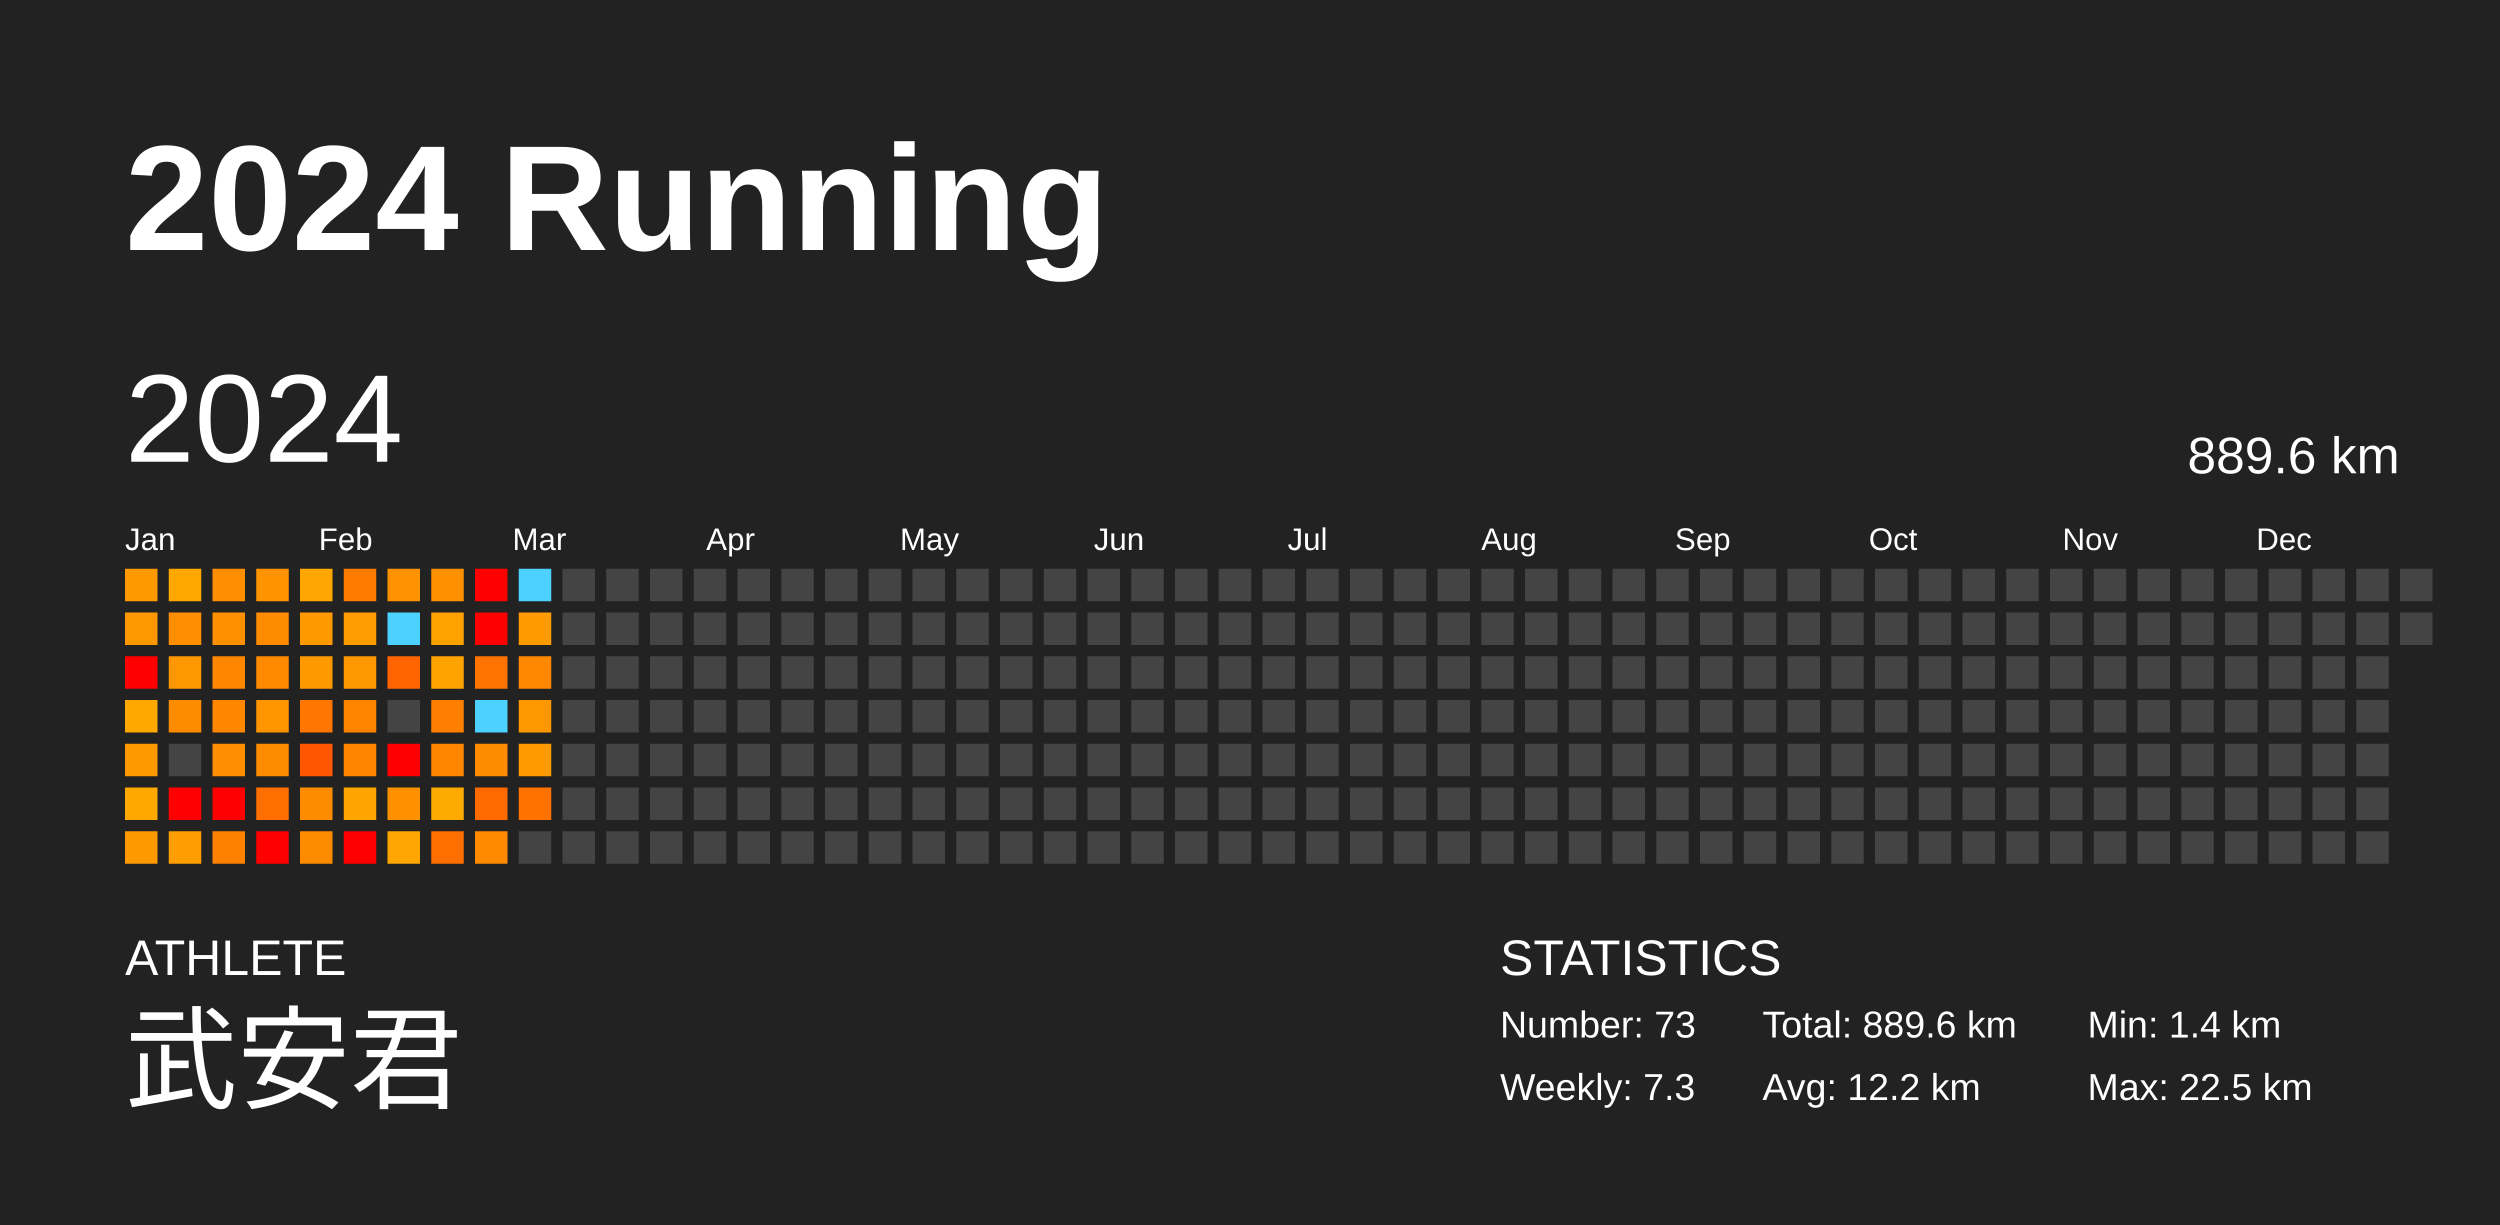
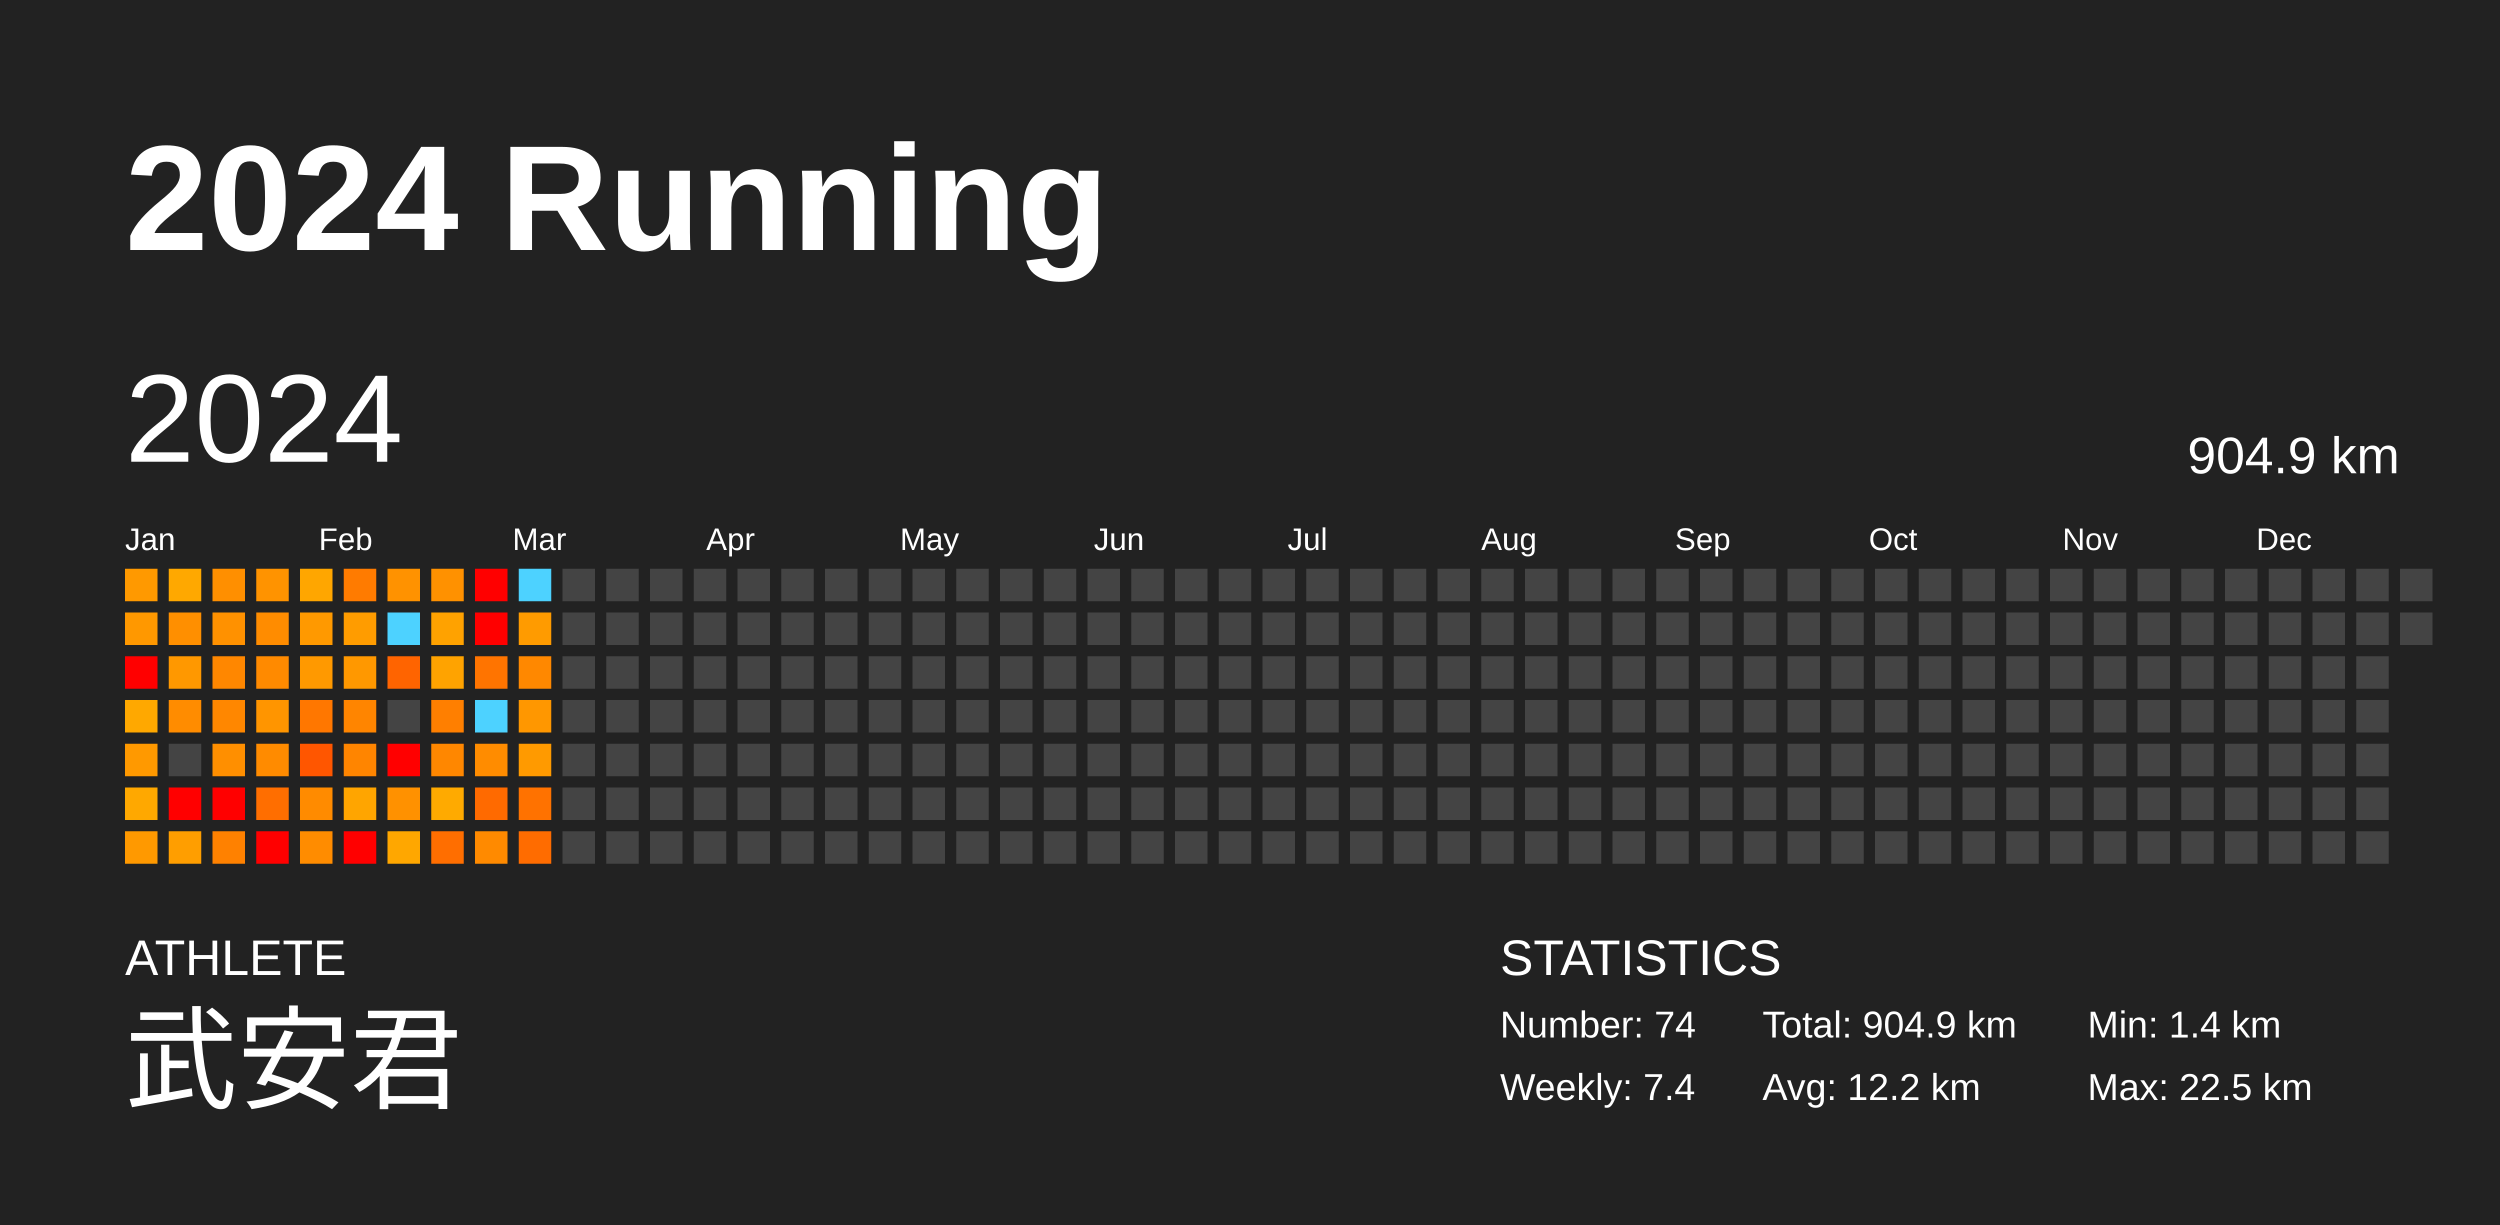
<svg xmlns="http://www.w3.org/2000/svg" baseProfile="full" height="98mm" version="1.1" viewBox="0,0,200,98" width="200mm">
  <defs />
  <rect fill="#222222" height="98" width="200" x="0" y="0" />
  <text fill="#FFFFFF" style="font-size:12px; font-family:Arial; font-weight:bold;" x="10" y="20">2024 Running</text>
  <text fill="#FFFFFF" style="font-size:4px; font-family:Arial" x="10" y="78">ATHLETE</text>
  <text fill="#FFFFFF" style="font-size:9px; font-family:Arial" x="10" y="88">武安君</text>
  <text fill="#FFFFFF" style="font-size:4px; font-family:Arial" x="120" y="78">STATISTICS</text>
-   <text fill="#FFFFFF" style="font-size:3px; font-family:Arial" x="120" y="83">Number: 73</text>
-   <text fill="#FFFFFF" style="font-size:3px; font-family:Arial" x="120" y="88">Weekly: 7.3</text>
-   <text fill="#FFFFFF" style="font-size:3px; font-family:Arial" x="141" y="83">Total: 889.6 km</text>
+   <text fill="#FFFFFF" style="font-size:3px; font-family:Arial" x="120" y="83">Number: 74</text>
+   <text fill="#FFFFFF" style="font-size:3px; font-family:Arial" x="120" y="88">Weekly: 7.4</text>
+   <text fill="#FFFFFF" style="font-size:3px; font-family:Arial" x="141" y="83">Total: 904.9 km</text>
  <text fill="#FFFFFF" style="font-size:3px; font-family:Arial" x="141" y="88">Avg: 12.2 km</text>
  <text fill="#FFFFFF" style="font-size:3px; font-family:Arial" x="167" y="83">Min: 1.4 km</text>
  <text fill="#FFFFFF" style="font-size:3px; font-family:Arial" x="167" y="88">Max: 22.5 km</text>
  <text dominant-baseline="hanging" fill="#FFFFFF" style="font-size:10.0px; font-family:Arial;" x="10" y="30">2024</text>
-   <text dominant-baseline="hanging" fill="#FFFFFF" style="font-size:4.125px; font-family:Arial;" x="175" y="35">889.6 km</text>
+   <text dominant-baseline="hanging" fill="#FFFFFF" style="font-size:4.125px; font-family:Arial;" x="175" y="35">904.9 km</text>
  <text fill="#FFFFFF" style="font-size:2.5px; font-family:Arial" x="10.0" y="44">Jan</text>
  <text fill="#FFFFFF" style="font-size:2.5px; font-family:Arial" x="25.5" y="44">Feb</text>
  <text fill="#FFFFFF" style="font-size:2.5px; font-family:Arial" x="41.0" y="44">Mar</text>
  <text fill="#FFFFFF" style="font-size:2.5px; font-family:Arial" x="56.5" y="44">Apr</text>
  <text fill="#FFFFFF" style="font-size:2.5px; font-family:Arial" x="72.0" y="44">May</text>
  <text fill="#FFFFFF" style="font-size:2.5px; font-family:Arial" x="87.5" y="44">Jun</text>
  <text fill="#FFFFFF" style="font-size:2.5px; font-family:Arial" x="103.0" y="44">Jul</text>
  <text fill="#FFFFFF" style="font-size:2.5px; font-family:Arial" x="118.5" y="44">Aug</text>
  <text fill="#FFFFFF" style="font-size:2.5px; font-family:Arial" x="134.0" y="44">Sep</text>
  <text fill="#FFFFFF" style="font-size:2.5px; font-family:Arial" x="149.5" y="44">Oct</text>
  <text fill="#FFFFFF" style="font-size:2.5px; font-family:Arial" x="165.0" y="44">Nov</text>
  <text fill="#FFFFFF" style="font-size:2.5px; font-family:Arial" x="180.5" y="44">Dec</text>
  <rect fill="#ff9900" height="2.6" width="2.6" x="10.0" y="45.5" />
  <rect fill="#ff9800" height="2.6" width="2.6" x="10.0" y="49.0" />
  <rect fill="red" height="2.6" width="2.6" x="10.0" y="52.5" />
  <rect fill="#ffa800" height="2.6" width="2.6" x="10.0" y="56.0" />
  <rect fill="#ff9900" height="2.6" width="2.6" x="10.0" y="59.5" />
  <rect fill="#ffa800" height="2.6" width="2.6" x="10.0" y="63.0" />
  <rect fill="#ff9900" height="2.6" width="2.6" x="10.0" y="66.5" />
  <rect fill="#ffa800" height="2.6" width="2.6" x="13.5" y="45.5" />
  <rect fill="#ff8f00" height="2.6" width="2.6" x="13.5" y="49.0" />
  <rect fill="#ff9800" height="2.6" width="2.6" x="13.5" y="52.5" />
  <rect fill="#ff8c00" height="2.6" width="2.6" x="13.5" y="56.0" />
  <rect fill="#444444" height="2.6" width="2.6" x="13.5" y="59.5" />
  <rect fill="red" height="2.6" width="2.6" x="13.5" y="63.0" />
  <rect fill="#ff9e00" height="2.6" width="2.6" x="13.5" y="66.5" />
  <rect fill="#ff8f00" height="2.6" width="2.6" x="17.0" y="45.5" />
  <rect fill="#ff9100" height="2.6" width="2.6" x="17.0" y="49.0" />
  <rect fill="#ff8700" height="2.6" width="2.6" x="17.0" y="52.5" />
  <rect fill="#ff8700" height="2.6" width="2.6" x="17.0" y="56.0" />
  <rect fill="#ff8f00" height="2.6" width="2.6" x="17.0" y="59.5" />
  <rect fill="red" height="2.6" width="2.6" x="17.0" y="63.0" />
  <rect fill="#ff8100" height="2.6" width="2.6" x="17.0" y="66.5" />
  <rect fill="#ff9300" height="2.6" width="2.6" x="20.5" y="45.5" />
  <rect fill="#ff8c00" height="2.6" width="2.6" x="20.5" y="49.0" />
  <rect fill="#ff8a00" height="2.6" width="2.6" x="20.5" y="52.5" />
  <rect fill="#ff9500" height="2.6" width="2.6" x="20.5" y="56.0" />
  <rect fill="#ff8b00" height="2.6" width="2.6" x="20.5" y="59.5" />
  <rect fill="#ff6e00" height="2.6" width="2.6" x="20.5" y="63.0" />
  <rect fill="red" height="2.6" width="2.6" x="20.5" y="66.5" />
  <rect fill="#ffa600" height="2.6" width="2.6" x="24.0" y="45.5" />
  <rect fill="#ff9900" height="2.6" width="2.6" x="24.0" y="49.0" />
  <rect fill="#ff9900" height="2.6" width="2.6" x="24.0" y="52.5" />
  <rect fill="#ff7700" height="2.6" width="2.6" x="24.0" y="56.0" />
  <rect fill="#ff5600" height="2.6" width="2.6" x="24.0" y="59.5" />
  <rect fill="#ff8b00" height="2.6" width="2.6" x="24.0" y="63.0" />
  <rect fill="#ff8c00" height="2.6" width="2.6" x="24.0" y="66.5" />
  <rect fill="#ff7b00" height="2.6" width="2.6" x="27.5" y="45.5" />
  <rect fill="#ff9c00" height="2.6" width="2.6" x="27.5" y="49.0" />
  <rect fill="#ff9800" height="2.6" width="2.6" x="27.5" y="52.5" />
  <rect fill="#ff8500" height="2.6" width="2.6" x="27.5" y="56.0" />
  <rect fill="#ff8500" height="2.6" width="2.6" x="27.5" y="59.5" />
  <rect fill="#ffa500" height="2.6" width="2.6" x="27.5" y="63.0" />
  <rect fill="red" height="2.6" width="2.6" x="27.5" y="66.5" />
  <rect fill="#ff9200" height="2.6" width="2.6" x="31.0" y="45.5" />
  <rect fill="#4dd2ff" height="2.6" width="2.6" x="31.0" y="49.0" />
  <rect fill="#ff6400" height="2.6" width="2.6" x="31.0" y="52.5" />
  <rect fill="#444444" height="2.6" width="2.6" x="31.0" y="56.0" />
  <rect fill="red" height="2.6" width="2.6" x="31.0" y="59.5" />
  <rect fill="#ff9100" height="2.6" width="2.6" x="31.0" y="63.0" />
  <rect fill="#ffa700" height="2.6" width="2.6" x="31.0" y="66.5" />
  <rect fill="#ff9100" height="2.6" width="2.6" x="34.5" y="45.5" />
  <rect fill="#ffa200" height="2.6" width="2.6" x="34.5" y="49.0" />
  <rect fill="#ffa300" height="2.6" width="2.6" x="34.5" y="52.5" />
  <rect fill="#ff7f00" height="2.6" width="2.6" x="34.5" y="56.0" />
  <rect fill="#ff8700" height="2.6" width="2.6" x="34.5" y="59.5" />
  <rect fill="#ffaa00" height="2.6" width="2.6" x="34.5" y="63.0" />
  <rect fill="#ff6e00" height="2.6" width="2.6" x="34.5" y="66.5" />
  <rect fill="red" height="2.6" width="2.6" x="38.0" y="45.5" />
  <rect fill="red" height="2.6" width="2.6" x="38.0" y="49.0" />
  <rect fill="#ff7400" height="2.6" width="2.6" x="38.0" y="52.5" />
  <rect fill="#4dd2ff" height="2.6" width="2.6" x="38.0" y="56.0" />
  <rect fill="#ff8c00" height="2.6" width="2.6" x="38.0" y="59.5" />
  <rect fill="#ff6a00" height="2.6" width="2.6" x="38.0" y="63.0" />
  <rect fill="#ff8a00" height="2.6" width="2.6" x="38.0" y="66.5" />
  <rect fill="#4dd2ff" height="2.6" width="2.6" x="41.5" y="45.5" />
  <rect fill="#ff9b00" height="2.6" width="2.6" x="41.5" y="49.0" />
  <rect fill="#ff8800" height="2.6" width="2.6" x="41.5" y="52.5" />
  <rect fill="#ff9700" height="2.6" width="2.6" x="41.5" y="56.0" />
  <rect fill="#ff9a00" height="2.6" width="2.6" x="41.5" y="59.5" />
  <rect fill="#ff7200" height="2.6" width="2.6" x="41.5" y="63.0" />
-   <rect fill="#444444" height="2.6" width="2.6" x="41.5" y="66.5" />
+   <rect fill="#ff6c00" height="2.6" width="2.6" x="41.5" y="66.5" />
  <rect fill="#444444" height="2.6" width="2.6" x="45.0" y="45.5" />
  <rect fill="#444444" height="2.6" width="2.6" x="45.0" y="49.0" />
  <rect fill="#444444" height="2.6" width="2.6" x="45.0" y="52.5" />
  <rect fill="#444444" height="2.6" width="2.6" x="45.0" y="56.0" />
  <rect fill="#444444" height="2.6" width="2.6" x="45.0" y="59.5" />
  <rect fill="#444444" height="2.6" width="2.6" x="45.0" y="63.0" />
  <rect fill="#444444" height="2.6" width="2.6" x="45.0" y="66.5" />
  <rect fill="#444444" height="2.6" width="2.6" x="48.5" y="45.5" />
  <rect fill="#444444" height="2.6" width="2.6" x="48.5" y="49.0" />
  <rect fill="#444444" height="2.6" width="2.6" x="48.5" y="52.5" />
  <rect fill="#444444" height="2.6" width="2.6" x="48.5" y="56.0" />
  <rect fill="#444444" height="2.6" width="2.6" x="48.5" y="59.5" />
  <rect fill="#444444" height="2.6" width="2.6" x="48.5" y="63.0" />
  <rect fill="#444444" height="2.6" width="2.6" x="48.5" y="66.5" />
  <rect fill="#444444" height="2.6" width="2.6" x="52.0" y="45.5" />
  <rect fill="#444444" height="2.6" width="2.6" x="52.0" y="49.0" />
  <rect fill="#444444" height="2.6" width="2.6" x="52.0" y="52.5" />
  <rect fill="#444444" height="2.6" width="2.6" x="52.0" y="56.0" />
  <rect fill="#444444" height="2.6" width="2.6" x="52.0" y="59.5" />
  <rect fill="#444444" height="2.6" width="2.6" x="52.0" y="63.0" />
  <rect fill="#444444" height="2.6" width="2.6" x="52.0" y="66.5" />
  <rect fill="#444444" height="2.6" width="2.6" x="55.5" y="45.5" />
  <rect fill="#444444" height="2.6" width="2.6" x="55.5" y="49.0" />
  <rect fill="#444444" height="2.6" width="2.6" x="55.5" y="52.5" />
  <rect fill="#444444" height="2.6" width="2.6" x="55.5" y="56.0" />
  <rect fill="#444444" height="2.6" width="2.6" x="55.5" y="59.5" />
  <rect fill="#444444" height="2.6" width="2.6" x="55.5" y="63.0" />
  <rect fill="#444444" height="2.6" width="2.6" x="55.5" y="66.5" />
  <rect fill="#444444" height="2.6" width="2.6" x="59.0" y="45.5" />
  <rect fill="#444444" height="2.6" width="2.6" x="59.0" y="49.0" />
  <rect fill="#444444" height="2.6" width="2.6" x="59.0" y="52.5" />
  <rect fill="#444444" height="2.6" width="2.6" x="59.0" y="56.0" />
  <rect fill="#444444" height="2.6" width="2.6" x="59.0" y="59.5" />
  <rect fill="#444444" height="2.6" width="2.6" x="59.0" y="63.0" />
  <rect fill="#444444" height="2.6" width="2.6" x="59.0" y="66.5" />
  <rect fill="#444444" height="2.6" width="2.6" x="62.5" y="45.5" />
  <rect fill="#444444" height="2.6" width="2.6" x="62.5" y="49.0" />
  <rect fill="#444444" height="2.6" width="2.6" x="62.5" y="52.5" />
  <rect fill="#444444" height="2.6" width="2.6" x="62.5" y="56.0" />
  <rect fill="#444444" height="2.6" width="2.6" x="62.5" y="59.5" />
  <rect fill="#444444" height="2.6" width="2.6" x="62.5" y="63.0" />
  <rect fill="#444444" height="2.6" width="2.6" x="62.5" y="66.5" />
  <rect fill="#444444" height="2.6" width="2.6" x="66.0" y="45.5" />
  <rect fill="#444444" height="2.6" width="2.6" x="66.0" y="49.0" />
  <rect fill="#444444" height="2.6" width="2.6" x="66.0" y="52.5" />
  <rect fill="#444444" height="2.6" width="2.6" x="66.0" y="56.0" />
  <rect fill="#444444" height="2.6" width="2.6" x="66.0" y="59.5" />
  <rect fill="#444444" height="2.6" width="2.6" x="66.0" y="63.0" />
  <rect fill="#444444" height="2.6" width="2.6" x="66.0" y="66.5" />
  <rect fill="#444444" height="2.6" width="2.6" x="69.5" y="45.5" />
  <rect fill="#444444" height="2.6" width="2.6" x="69.5" y="49.0" />
  <rect fill="#444444" height="2.6" width="2.6" x="69.5" y="52.5" />
  <rect fill="#444444" height="2.6" width="2.6" x="69.5" y="56.0" />
  <rect fill="#444444" height="2.6" width="2.6" x="69.5" y="59.5" />
  <rect fill="#444444" height="2.6" width="2.6" x="69.5" y="63.0" />
  <rect fill="#444444" height="2.6" width="2.6" x="69.5" y="66.5" />
  <rect fill="#444444" height="2.6" width="2.6" x="73.0" y="45.5" />
  <rect fill="#444444" height="2.6" width="2.6" x="73.0" y="49.0" />
  <rect fill="#444444" height="2.6" width="2.6" x="73.0" y="52.5" />
  <rect fill="#444444" height="2.6" width="2.6" x="73.0" y="56.0" />
  <rect fill="#444444" height="2.6" width="2.6" x="73.0" y="59.5" />
  <rect fill="#444444" height="2.6" width="2.6" x="73.0" y="63.0" />
  <rect fill="#444444" height="2.6" width="2.6" x="73.0" y="66.5" />
  <rect fill="#444444" height="2.6" width="2.6" x="76.5" y="45.5" />
  <rect fill="#444444" height="2.6" width="2.6" x="76.5" y="49.0" />
  <rect fill="#444444" height="2.6" width="2.6" x="76.5" y="52.5" />
  <rect fill="#444444" height="2.6" width="2.6" x="76.5" y="56.0" />
  <rect fill="#444444" height="2.6" width="2.6" x="76.5" y="59.5" />
  <rect fill="#444444" height="2.6" width="2.6" x="76.5" y="63.0" />
  <rect fill="#444444" height="2.6" width="2.6" x="76.5" y="66.5" />
  <rect fill="#444444" height="2.6" width="2.6" x="80.0" y="45.5" />
  <rect fill="#444444" height="2.6" width="2.6" x="80.0" y="49.0" />
  <rect fill="#444444" height="2.6" width="2.6" x="80.0" y="52.5" />
  <rect fill="#444444" height="2.6" width="2.6" x="80.0" y="56.0" />
  <rect fill="#444444" height="2.6" width="2.6" x="80.0" y="59.5" />
  <rect fill="#444444" height="2.6" width="2.6" x="80.0" y="63.0" />
  <rect fill="#444444" height="2.6" width="2.6" x="80.0" y="66.5" />
  <rect fill="#444444" height="2.6" width="2.6" x="83.5" y="45.5" />
  <rect fill="#444444" height="2.6" width="2.6" x="83.5" y="49.0" />
  <rect fill="#444444" height="2.6" width="2.6" x="83.5" y="52.5" />
  <rect fill="#444444" height="2.6" width="2.6" x="83.5" y="56.0" />
  <rect fill="#444444" height="2.6" width="2.6" x="83.5" y="59.5" />
  <rect fill="#444444" height="2.6" width="2.6" x="83.5" y="63.0" />
  <rect fill="#444444" height="2.6" width="2.6" x="83.5" y="66.5" />
  <rect fill="#444444" height="2.6" width="2.6" x="87.0" y="45.5" />
  <rect fill="#444444" height="2.6" width="2.6" x="87.0" y="49.0" />
  <rect fill="#444444" height="2.6" width="2.6" x="87.0" y="52.5" />
  <rect fill="#444444" height="2.6" width="2.6" x="87.0" y="56.0" />
  <rect fill="#444444" height="2.6" width="2.6" x="87.0" y="59.5" />
  <rect fill="#444444" height="2.6" width="2.6" x="87.0" y="63.0" />
  <rect fill="#444444" height="2.6" width="2.6" x="87.0" y="66.5" />
  <rect fill="#444444" height="2.6" width="2.6" x="90.5" y="45.5" />
  <rect fill="#444444" height="2.6" width="2.6" x="90.5" y="49.0" />
  <rect fill="#444444" height="2.6" width="2.6" x="90.5" y="52.5" />
  <rect fill="#444444" height="2.6" width="2.6" x="90.5" y="56.0" />
  <rect fill="#444444" height="2.6" width="2.6" x="90.5" y="59.5" />
  <rect fill="#444444" height="2.6" width="2.6" x="90.5" y="63.0" />
  <rect fill="#444444" height="2.6" width="2.6" x="90.5" y="66.5" />
  <rect fill="#444444" height="2.6" width="2.6" x="94.0" y="45.5" />
  <rect fill="#444444" height="2.6" width="2.6" x="94.0" y="49.0" />
  <rect fill="#444444" height="2.6" width="2.6" x="94.0" y="52.5" />
  <rect fill="#444444" height="2.6" width="2.6" x="94.0" y="56.0" />
  <rect fill="#444444" height="2.6" width="2.6" x="94.0" y="59.5" />
  <rect fill="#444444" height="2.6" width="2.6" x="94.0" y="63.0" />
  <rect fill="#444444" height="2.6" width="2.6" x="94.0" y="66.5" />
  <rect fill="#444444" height="2.6" width="2.6" x="97.5" y="45.5" />
  <rect fill="#444444" height="2.6" width="2.6" x="97.5" y="49.0" />
  <rect fill="#444444" height="2.6" width="2.6" x="97.5" y="52.5" />
  <rect fill="#444444" height="2.6" width="2.6" x="97.5" y="56.0" />
  <rect fill="#444444" height="2.6" width="2.6" x="97.5" y="59.5" />
  <rect fill="#444444" height="2.6" width="2.6" x="97.5" y="63.0" />
  <rect fill="#444444" height="2.6" width="2.6" x="97.5" y="66.5" />
  <rect fill="#444444" height="2.6" width="2.6" x="101.0" y="45.5" />
  <rect fill="#444444" height="2.6" width="2.6" x="101.0" y="49.0" />
  <rect fill="#444444" height="2.6" width="2.6" x="101.0" y="52.5" />
  <rect fill="#444444" height="2.6" width="2.6" x="101.0" y="56.0" />
  <rect fill="#444444" height="2.6" width="2.6" x="101.0" y="59.5" />
  <rect fill="#444444" height="2.6" width="2.6" x="101.0" y="63.0" />
  <rect fill="#444444" height="2.6" width="2.6" x="101.0" y="66.5" />
  <rect fill="#444444" height="2.6" width="2.6" x="104.5" y="45.5" />
  <rect fill="#444444" height="2.6" width="2.6" x="104.5" y="49.0" />
  <rect fill="#444444" height="2.6" width="2.6" x="104.5" y="52.5" />
  <rect fill="#444444" height="2.6" width="2.6" x="104.5" y="56.0" />
  <rect fill="#444444" height="2.6" width="2.6" x="104.5" y="59.5" />
  <rect fill="#444444" height="2.6" width="2.6" x="104.5" y="63.0" />
  <rect fill="#444444" height="2.6" width="2.6" x="104.5" y="66.5" />
  <rect fill="#444444" height="2.6" width="2.6" x="108.0" y="45.5" />
  <rect fill="#444444" height="2.6" width="2.6" x="108.0" y="49.0" />
  <rect fill="#444444" height="2.6" width="2.6" x="108.0" y="52.5" />
  <rect fill="#444444" height="2.6" width="2.6" x="108.0" y="56.0" />
  <rect fill="#444444" height="2.6" width="2.6" x="108.0" y="59.5" />
  <rect fill="#444444" height="2.6" width="2.6" x="108.0" y="63.0" />
  <rect fill="#444444" height="2.6" width="2.6" x="108.0" y="66.5" />
  <rect fill="#444444" height="2.6" width="2.6" x="111.5" y="45.5" />
  <rect fill="#444444" height="2.6" width="2.6" x="111.5" y="49.0" />
  <rect fill="#444444" height="2.6" width="2.6" x="111.5" y="52.5" />
  <rect fill="#444444" height="2.6" width="2.6" x="111.5" y="56.0" />
  <rect fill="#444444" height="2.6" width="2.6" x="111.5" y="59.5" />
  <rect fill="#444444" height="2.6" width="2.6" x="111.5" y="63.0" />
  <rect fill="#444444" height="2.6" width="2.6" x="111.5" y="66.5" />
  <rect fill="#444444" height="2.6" width="2.6" x="115.0" y="45.5" />
  <rect fill="#444444" height="2.6" width="2.6" x="115.0" y="49.0" />
  <rect fill="#444444" height="2.6" width="2.6" x="115.0" y="52.5" />
  <rect fill="#444444" height="2.6" width="2.6" x="115.0" y="56.0" />
  <rect fill="#444444" height="2.6" width="2.6" x="115.0" y="59.5" />
  <rect fill="#444444" height="2.6" width="2.6" x="115.0" y="63.0" />
  <rect fill="#444444" height="2.6" width="2.6" x="115.0" y="66.5" />
  <rect fill="#444444" height="2.6" width="2.6" x="118.5" y="45.5" />
  <rect fill="#444444" height="2.6" width="2.6" x="118.5" y="49.0" />
  <rect fill="#444444" height="2.6" width="2.6" x="118.5" y="52.5" />
  <rect fill="#444444" height="2.6" width="2.6" x="118.5" y="56.0" />
  <rect fill="#444444" height="2.6" width="2.6" x="118.5" y="59.5" />
  <rect fill="#444444" height="2.6" width="2.6" x="118.5" y="63.0" />
  <rect fill="#444444" height="2.6" width="2.6" x="118.5" y="66.5" />
  <rect fill="#444444" height="2.6" width="2.6" x="122.0" y="45.5" />
  <rect fill="#444444" height="2.6" width="2.6" x="122.0" y="49.0" />
  <rect fill="#444444" height="2.6" width="2.6" x="122.0" y="52.5" />
  <rect fill="#444444" height="2.6" width="2.6" x="122.0" y="56.0" />
  <rect fill="#444444" height="2.6" width="2.6" x="122.0" y="59.5" />
  <rect fill="#444444" height="2.6" width="2.6" x="122.0" y="63.0" />
  <rect fill="#444444" height="2.6" width="2.6" x="122.0" y="66.5" />
  <rect fill="#444444" height="2.6" width="2.6" x="125.5" y="45.5" />
  <rect fill="#444444" height="2.6" width="2.6" x="125.5" y="49.0" />
  <rect fill="#444444" height="2.6" width="2.6" x="125.5" y="52.5" />
  <rect fill="#444444" height="2.6" width="2.6" x="125.5" y="56.0" />
  <rect fill="#444444" height="2.6" width="2.6" x="125.5" y="59.5" />
  <rect fill="#444444" height="2.6" width="2.6" x="125.5" y="63.0" />
  <rect fill="#444444" height="2.6" width="2.6" x="125.5" y="66.5" />
  <rect fill="#444444" height="2.6" width="2.6" x="129.0" y="45.5" />
  <rect fill="#444444" height="2.6" width="2.6" x="129.0" y="49.0" />
  <rect fill="#444444" height="2.6" width="2.6" x="129.0" y="52.5" />
  <rect fill="#444444" height="2.6" width="2.6" x="129.0" y="56.0" />
  <rect fill="#444444" height="2.6" width="2.6" x="129.0" y="59.5" />
  <rect fill="#444444" height="2.6" width="2.6" x="129.0" y="63.0" />
  <rect fill="#444444" height="2.6" width="2.6" x="129.0" y="66.5" />
  <rect fill="#444444" height="2.6" width="2.6" x="132.5" y="45.5" />
  <rect fill="#444444" height="2.6" width="2.6" x="132.5" y="49.0" />
  <rect fill="#444444" height="2.6" width="2.6" x="132.5" y="52.5" />
  <rect fill="#444444" height="2.6" width="2.6" x="132.5" y="56.0" />
  <rect fill="#444444" height="2.6" width="2.6" x="132.5" y="59.5" />
  <rect fill="#444444" height="2.6" width="2.6" x="132.5" y="63.0" />
  <rect fill="#444444" height="2.6" width="2.6" x="132.5" y="66.5" />
  <rect fill="#444444" height="2.6" width="2.6" x="136.0" y="45.5" />
  <rect fill="#444444" height="2.6" width="2.6" x="136.0" y="49.0" />
  <rect fill="#444444" height="2.6" width="2.6" x="136.0" y="52.5" />
  <rect fill="#444444" height="2.6" width="2.6" x="136.0" y="56.0" />
  <rect fill="#444444" height="2.6" width="2.6" x="136.0" y="59.5" />
  <rect fill="#444444" height="2.6" width="2.6" x="136.0" y="63.0" />
  <rect fill="#444444" height="2.6" width="2.6" x="136.0" y="66.5" />
  <rect fill="#444444" height="2.6" width="2.6" x="139.5" y="45.5" />
  <rect fill="#444444" height="2.6" width="2.6" x="139.5" y="49.0" />
  <rect fill="#444444" height="2.6" width="2.6" x="139.5" y="52.5" />
  <rect fill="#444444" height="2.6" width="2.6" x="139.5" y="56.0" />
  <rect fill="#444444" height="2.6" width="2.6" x="139.5" y="59.5" />
  <rect fill="#444444" height="2.6" width="2.6" x="139.5" y="63.0" />
  <rect fill="#444444" height="2.6" width="2.6" x="139.5" y="66.5" />
  <rect fill="#444444" height="2.6" width="2.6" x="143.0" y="45.5" />
  <rect fill="#444444" height="2.6" width="2.6" x="143.0" y="49.0" />
  <rect fill="#444444" height="2.6" width="2.6" x="143.0" y="52.5" />
  <rect fill="#444444" height="2.6" width="2.6" x="143.0" y="56.0" />
  <rect fill="#444444" height="2.6" width="2.6" x="143.0" y="59.5" />
  <rect fill="#444444" height="2.6" width="2.6" x="143.0" y="63.0" />
  <rect fill="#444444" height="2.6" width="2.6" x="143.0" y="66.5" />
  <rect fill="#444444" height="2.6" width="2.6" x="146.5" y="45.5" />
  <rect fill="#444444" height="2.6" width="2.6" x="146.5" y="49.0" />
  <rect fill="#444444" height="2.6" width="2.6" x="146.5" y="52.5" />
  <rect fill="#444444" height="2.6" width="2.6" x="146.5" y="56.0" />
  <rect fill="#444444" height="2.6" width="2.6" x="146.5" y="59.5" />
  <rect fill="#444444" height="2.6" width="2.6" x="146.5" y="63.0" />
  <rect fill="#444444" height="2.6" width="2.6" x="146.5" y="66.5" />
  <rect fill="#444444" height="2.6" width="2.6" x="150.0" y="45.5" />
  <rect fill="#444444" height="2.6" width="2.6" x="150.0" y="49.0" />
  <rect fill="#444444" height="2.6" width="2.6" x="150.0" y="52.5" />
  <rect fill="#444444" height="2.6" width="2.6" x="150.0" y="56.0" />
  <rect fill="#444444" height="2.6" width="2.6" x="150.0" y="59.5" />
  <rect fill="#444444" height="2.6" width="2.6" x="150.0" y="63.0" />
  <rect fill="#444444" height="2.6" width="2.6" x="150.0" y="66.5" />
  <rect fill="#444444" height="2.6" width="2.6" x="153.5" y="45.5" />
  <rect fill="#444444" height="2.6" width="2.6" x="153.5" y="49.0" />
  <rect fill="#444444" height="2.6" width="2.6" x="153.5" y="52.5" />
  <rect fill="#444444" height="2.6" width="2.6" x="153.5" y="56.0" />
  <rect fill="#444444" height="2.6" width="2.6" x="153.5" y="59.5" />
  <rect fill="#444444" height="2.6" width="2.6" x="153.5" y="63.0" />
  <rect fill="#444444" height="2.6" width="2.6" x="153.5" y="66.5" />
  <rect fill="#444444" height="2.6" width="2.6" x="157.0" y="45.5" />
  <rect fill="#444444" height="2.6" width="2.6" x="157.0" y="49.0" />
  <rect fill="#444444" height="2.6" width="2.6" x="157.0" y="52.5" />
  <rect fill="#444444" height="2.6" width="2.6" x="157.0" y="56.0" />
  <rect fill="#444444" height="2.6" width="2.6" x="157.0" y="59.5" />
  <rect fill="#444444" height="2.6" width="2.6" x="157.0" y="63.0" />
  <rect fill="#444444" height="2.6" width="2.6" x="157.0" y="66.5" />
  <rect fill="#444444" height="2.6" width="2.6" x="160.5" y="45.5" />
  <rect fill="#444444" height="2.6" width="2.6" x="160.5" y="49.0" />
  <rect fill="#444444" height="2.6" width="2.6" x="160.5" y="52.5" />
  <rect fill="#444444" height="2.6" width="2.6" x="160.5" y="56.0" />
  <rect fill="#444444" height="2.6" width="2.6" x="160.5" y="59.5" />
  <rect fill="#444444" height="2.6" width="2.6" x="160.5" y="63.0" />
  <rect fill="#444444" height="2.6" width="2.6" x="160.5" y="66.5" />
  <rect fill="#444444" height="2.6" width="2.6" x="164.0" y="45.5" />
  <rect fill="#444444" height="2.6" width="2.6" x="164.0" y="49.0" />
  <rect fill="#444444" height="2.6" width="2.6" x="164.0" y="52.5" />
  <rect fill="#444444" height="2.6" width="2.6" x="164.0" y="56.0" />
  <rect fill="#444444" height="2.6" width="2.6" x="164.0" y="59.5" />
  <rect fill="#444444" height="2.6" width="2.6" x="164.0" y="63.0" />
  <rect fill="#444444" height="2.6" width="2.6" x="164.0" y="66.5" />
  <rect fill="#444444" height="2.6" width="2.6" x="167.5" y="45.5" />
  <rect fill="#444444" height="2.6" width="2.6" x="167.5" y="49.0" />
  <rect fill="#444444" height="2.6" width="2.6" x="167.5" y="52.5" />
  <rect fill="#444444" height="2.6" width="2.6" x="167.5" y="56.0" />
  <rect fill="#444444" height="2.6" width="2.6" x="167.5" y="59.5" />
  <rect fill="#444444" height="2.6" width="2.6" x="167.5" y="63.0" />
  <rect fill="#444444" height="2.6" width="2.6" x="167.5" y="66.5" />
  <rect fill="#444444" height="2.6" width="2.6" x="171.0" y="45.5" />
  <rect fill="#444444" height="2.6" width="2.6" x="171.0" y="49.0" />
  <rect fill="#444444" height="2.6" width="2.6" x="171.0" y="52.5" />
  <rect fill="#444444" height="2.6" width="2.6" x="171.0" y="56.0" />
  <rect fill="#444444" height="2.6" width="2.6" x="171.0" y="59.5" />
  <rect fill="#444444" height="2.6" width="2.6" x="171.0" y="63.0" />
  <rect fill="#444444" height="2.6" width="2.6" x="171.0" y="66.5" />
  <rect fill="#444444" height="2.6" width="2.6" x="174.5" y="45.5" />
  <rect fill="#444444" height="2.6" width="2.6" x="174.5" y="49.0" />
  <rect fill="#444444" height="2.6" width="2.6" x="174.5" y="52.5" />
  <rect fill="#444444" height="2.6" width="2.6" x="174.5" y="56.0" />
  <rect fill="#444444" height="2.6" width="2.6" x="174.5" y="59.5" />
  <rect fill="#444444" height="2.6" width="2.6" x="174.5" y="63.0" />
  <rect fill="#444444" height="2.6" width="2.6" x="174.5" y="66.5" />
  <rect fill="#444444" height="2.6" width="2.6" x="178.0" y="45.5" />
  <rect fill="#444444" height="2.6" width="2.6" x="178.0" y="49.0" />
  <rect fill="#444444" height="2.6" width="2.6" x="178.0" y="52.5" />
  <rect fill="#444444" height="2.6" width="2.6" x="178.0" y="56.0" />
  <rect fill="#444444" height="2.6" width="2.6" x="178.0" y="59.5" />
  <rect fill="#444444" height="2.6" width="2.6" x="178.0" y="63.0" />
  <rect fill="#444444" height="2.6" width="2.6" x="178.0" y="66.5" />
  <rect fill="#444444" height="2.6" width="2.6" x="181.5" y="45.5" />
  <rect fill="#444444" height="2.6" width="2.6" x="181.5" y="49.0" />
  <rect fill="#444444" height="2.6" width="2.6" x="181.5" y="52.5" />
  <rect fill="#444444" height="2.6" width="2.6" x="181.5" y="56.0" />
  <rect fill="#444444" height="2.6" width="2.6" x="181.5" y="59.5" />
  <rect fill="#444444" height="2.6" width="2.6" x="181.5" y="63.0" />
  <rect fill="#444444" height="2.6" width="2.6" x="181.5" y="66.5" />
  <rect fill="#444444" height="2.6" width="2.6" x="185.0" y="45.5" />
  <rect fill="#444444" height="2.6" width="2.6" x="185.0" y="49.0" />
  <rect fill="#444444" height="2.6" width="2.6" x="185.0" y="52.5" />
  <rect fill="#444444" height="2.6" width="2.6" x="185.0" y="56.0" />
  <rect fill="#444444" height="2.6" width="2.6" x="185.0" y="59.5" />
  <rect fill="#444444" height="2.6" width="2.6" x="185.0" y="63.0" />
  <rect fill="#444444" height="2.6" width="2.6" x="185.0" y="66.5" />
  <rect fill="#444444" height="2.6" width="2.6" x="188.5" y="45.5" />
  <rect fill="#444444" height="2.6" width="2.6" x="188.5" y="49.0" />
  <rect fill="#444444" height="2.6" width="2.6" x="188.5" y="52.5" />
  <rect fill="#444444" height="2.6" width="2.6" x="188.5" y="56.0" />
  <rect fill="#444444" height="2.6" width="2.6" x="188.5" y="59.5" />
  <rect fill="#444444" height="2.6" width="2.6" x="188.5" y="63.0" />
  <rect fill="#444444" height="2.6" width="2.6" x="188.5" y="66.5" />
  <rect fill="#444444" height="2.6" width="2.6" x="192.0" y="45.5" />
  <rect fill="#444444" height="2.6" width="2.6" x="192.0" y="49.0" />
</svg>
